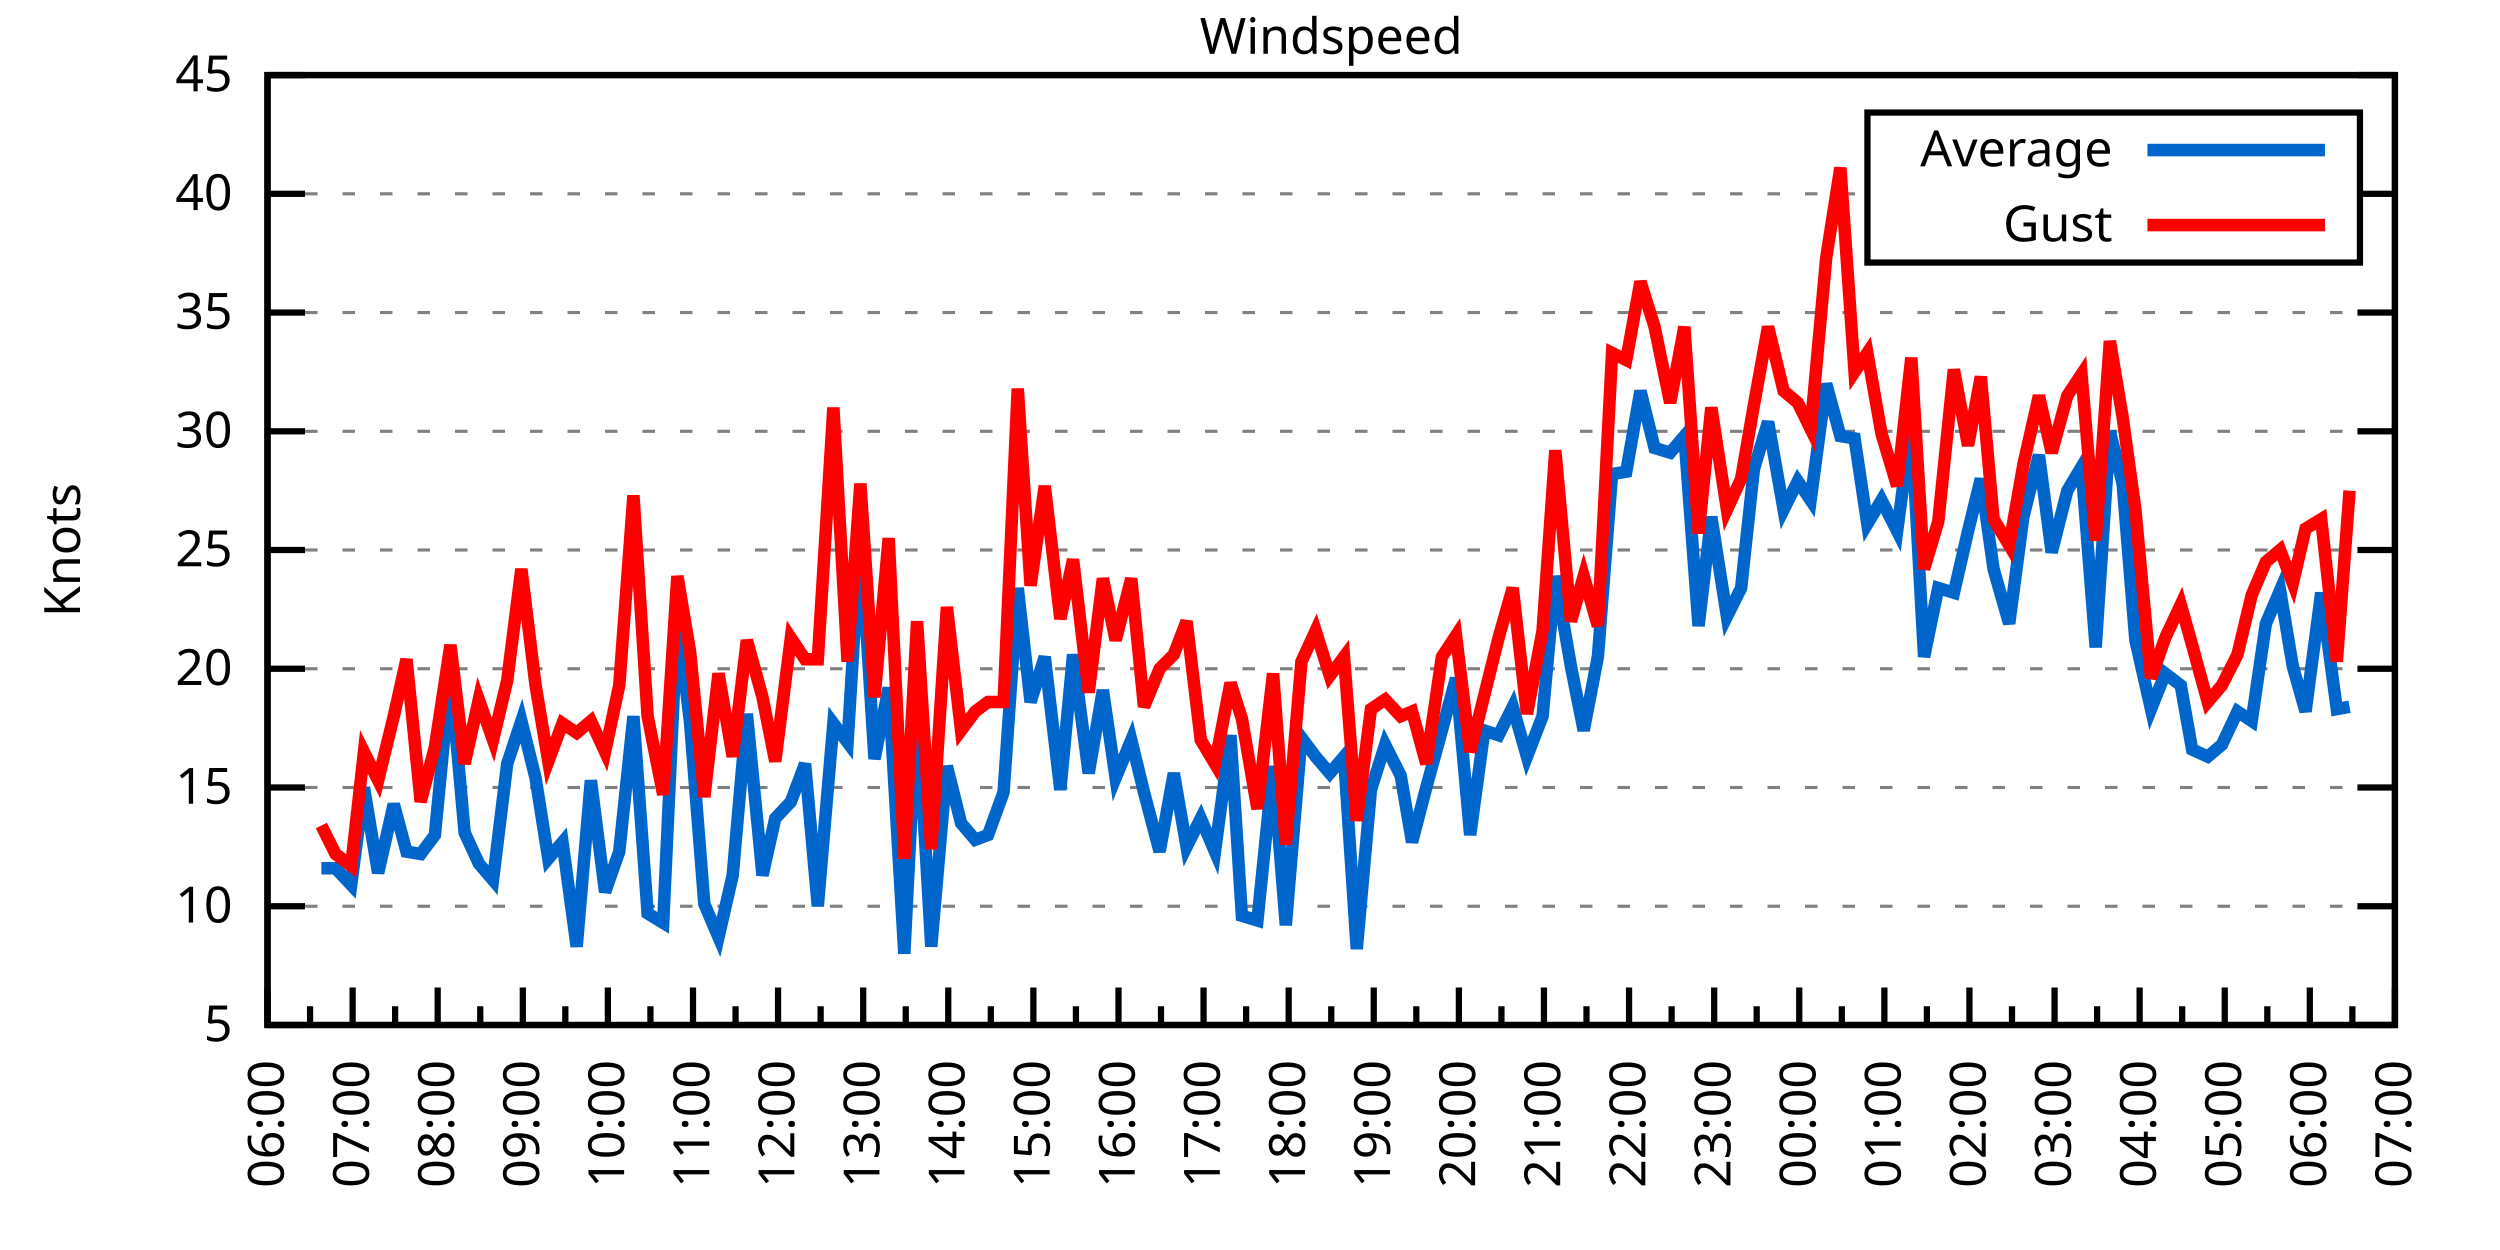
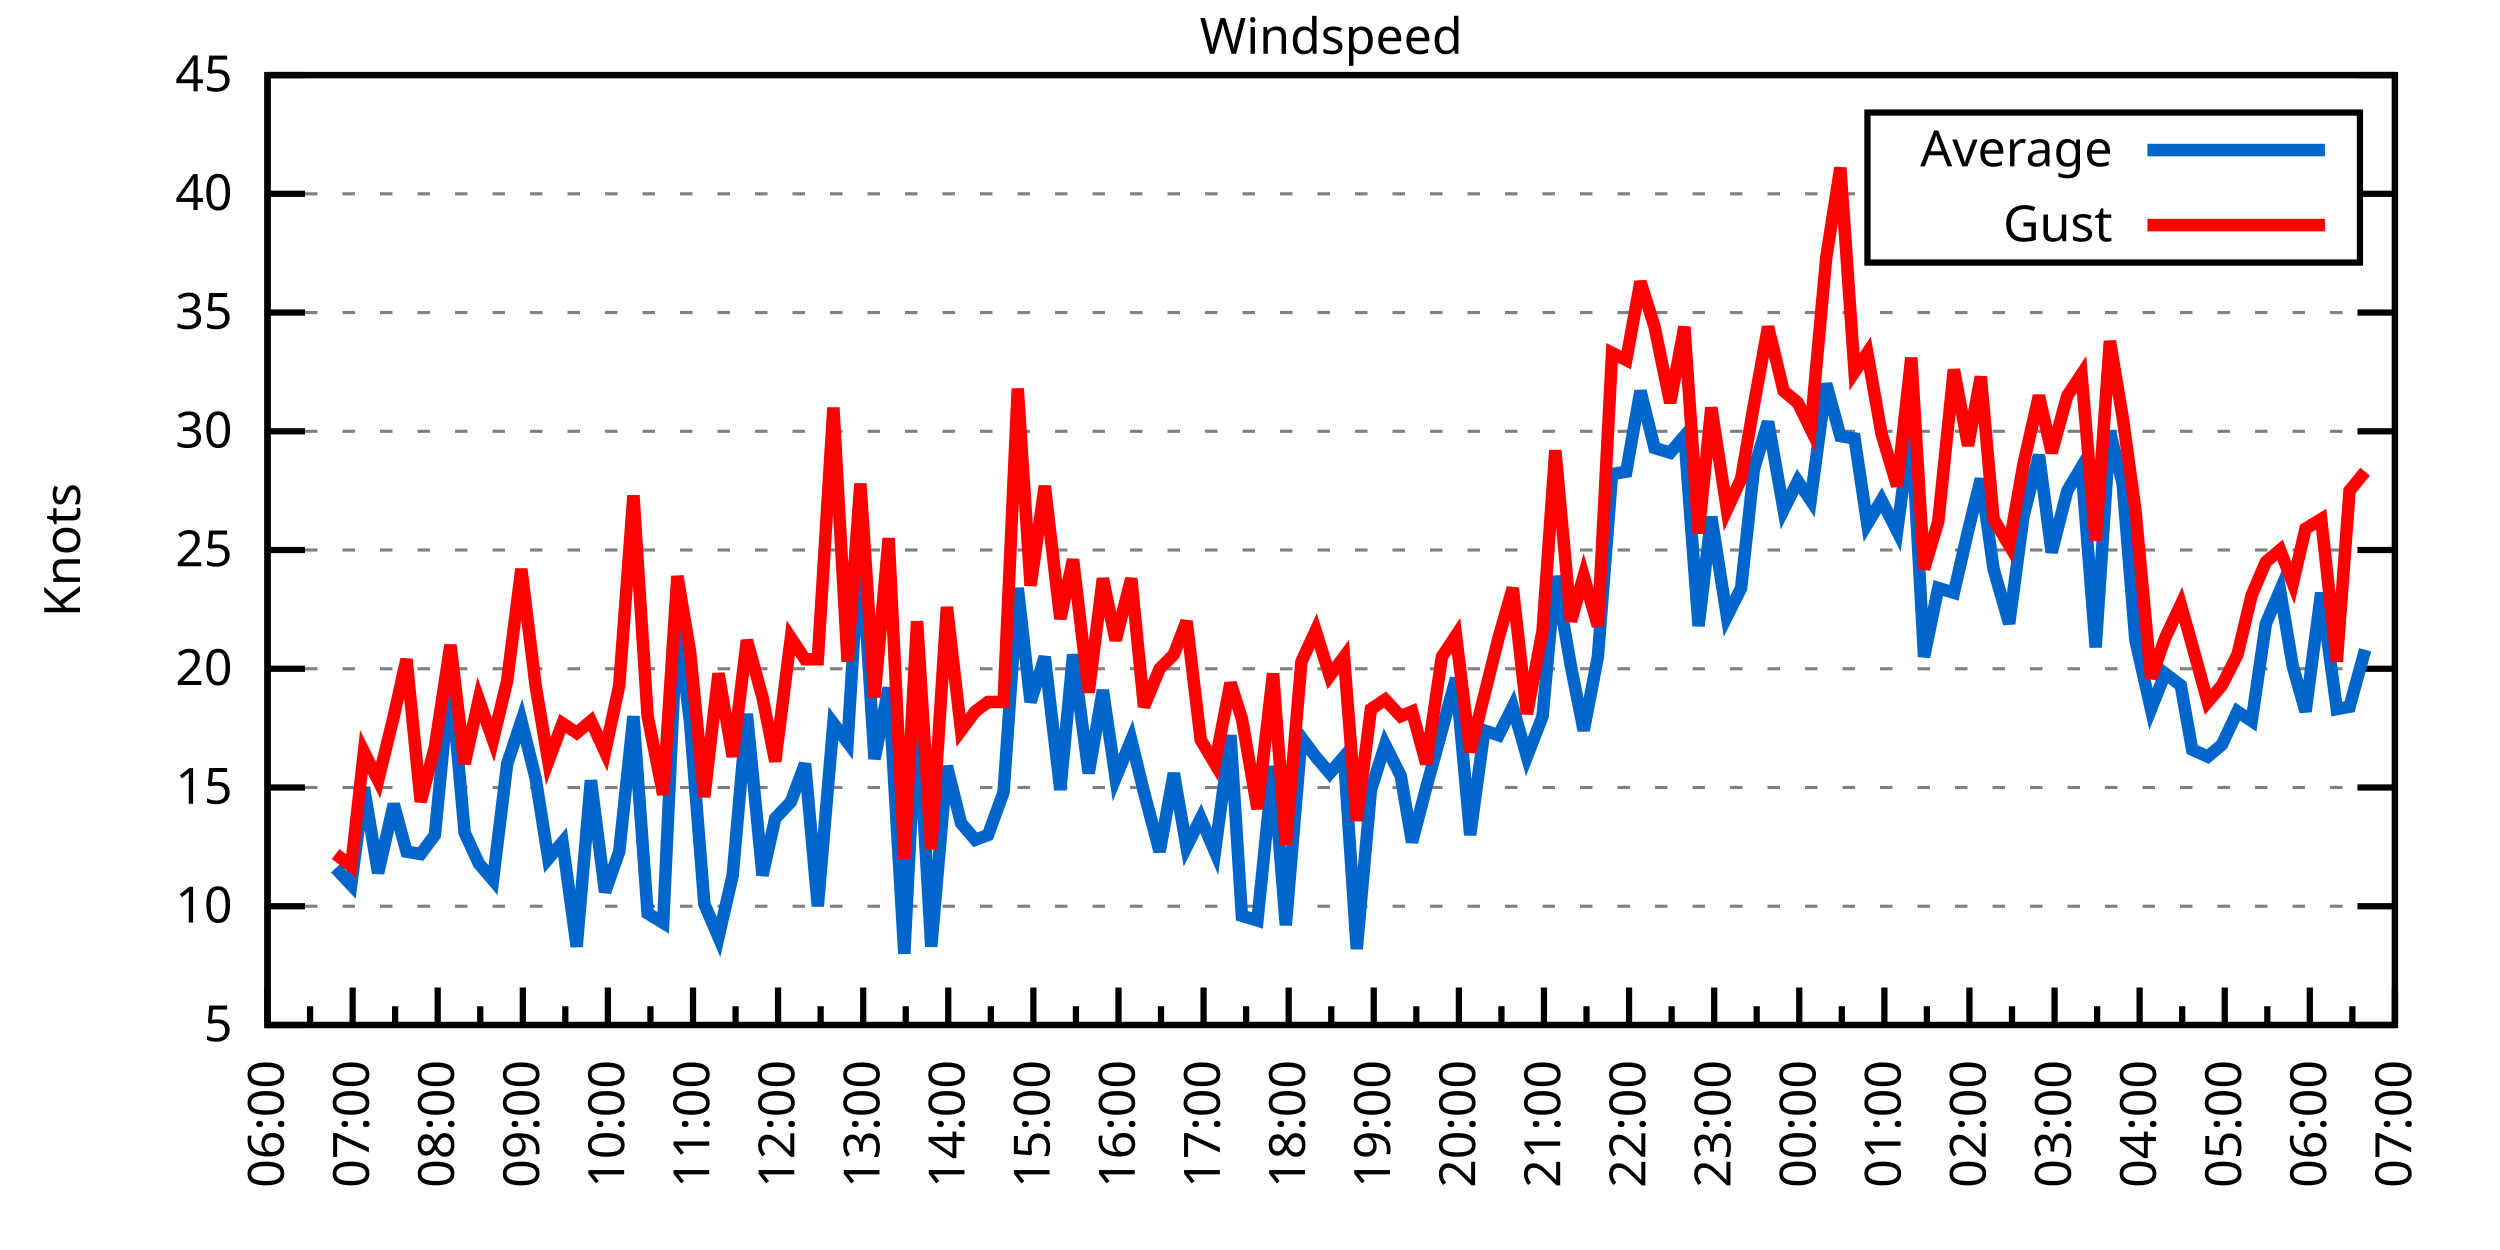
<svg xmlns="http://www.w3.org/2000/svg" xmlns:xlink="http://www.w3.org/1999/xlink" width="400" height="200" viewBox="0 0 400 200">
  <g id="gnuplot_canvas">
    <rect x="0" y="0" width="400" height="200" fill="none" />
    <defs>
      <circle id="gpDot" r="0.5" stroke-width="0.5" stroke="currentColor" />
      <path id="gpPt0" stroke-width="0.333" stroke="currentColor" d="M-1,0 h2 M0,-1 v2" />
      <path id="gpPt1" stroke-width="0.333" stroke="currentColor" d="M-1,-1 L1,1 M1,-1 L-1,1" />
      <path id="gpPt2" stroke-width="0.333" stroke="currentColor" d="M-1,0 L1,0 M0,-1 L0,1 M-1,-1 L1,1 M-1,1 L1,-1" />
      <rect id="gpPt3" stroke-width="0.333" stroke="currentColor" x="-1" y="-1" width="2" height="2" />
      <rect id="gpPt4" stroke-width="0.333" stroke="currentColor" fill="currentColor" x="-1" y="-1" width="2" height="2" />
      <circle id="gpPt5" stroke-width="0.333" stroke="currentColor" cx="0" cy="0" r="1" />
      <use xlink:href="#gpPt5" id="gpPt6" fill="currentColor" stroke="none" />
      <path id="gpPt7" stroke-width="0.333" stroke="currentColor" d="M0,-1.33 L-1.33,0.67 L1.33,0.67 z" />
      <use xlink:href="#gpPt7" id="gpPt8" fill="currentColor" stroke="none" />
      <use xlink:href="#gpPt7" id="gpPt9" stroke="currentColor" transform="rotate(180)" />
      <use xlink:href="#gpPt9" id="gpPt10" fill="currentColor" stroke="none" />
      <use xlink:href="#gpPt3" id="gpPt11" stroke="currentColor" transform="rotate(45)" />
      <use xlink:href="#gpPt11" id="gpPt12" fill="currentColor" stroke="none" />
      <path id="gpPt13" stroke-width="0.333" stroke="currentColor" d="M0,1.330 L1.265,0.411 L0.782,-1.067 L-0.782,-1.076 L-1.265,0.411 z" />
      <use xlink:href="#gpPt13" id="gpPt14" fill="currentColor" stroke="none" />
      <filter id="textbox" filterUnits="objectBoundingBox" x="0" y="0" height="1" width="1">
        <feFlood flood-color="white" flood-opacity="1" result="bgnd" />
        <feComposite in="SourceGraphic" in2="bgnd" operator="atop" />
      </filter>
      <filter id="greybox" filterUnits="objectBoundingBox" x="0" y="0" height="1" width="1">
        <feFlood flood-color="lightgrey" flood-opacity="1" result="grey" />
        <feComposite in="SourceGraphic" in2="grey" operator="atop" />
      </filter>
    </defs>
    <g fill="none" color="white" stroke="currentColor" stroke-width="1.00" stroke-linecap="butt" stroke-linejoin="miter">
</g>
    <g fill="none" color="black" stroke="currentColor" stroke-width="1.00" stroke-linecap="butt" stroke-linejoin="miter">
      <g stroke="none" shape-rendering="crispEdges">
        <polygon fill="rgb(255, 255, 255)" points="42.80,164.00 383.18,164.00 383.18,12.02 42.80,12.02 " />
      </g>
    </g>
    <g fill="none" color="black" stroke="currentColor" stroke-width="1.00" stroke-linecap="butt" stroke-linejoin="miter">
</g>
    <g fill="none" color="black" stroke="black" stroke-width="0.50" stroke-linecap="butt" stroke-linejoin="miter">
</g>
    <g fill="none" color="gray" stroke="currentColor" stroke-width="0.50" stroke-linecap="butt" stroke-linejoin="miter">
      <path stroke="gray" stroke-dasharray="2,4" class="gridline" d="M42.80,164.00 L383.19,164.00  " />
    </g>
    <g fill="none" color="gray" stroke="gray" stroke-width="1.00" stroke-linecap="butt" stroke-linejoin="miter">
</g>
    <g fill="none" color="black" stroke="currentColor" stroke-width="1.00" stroke-linecap="butt" stroke-linejoin="miter">
      <path stroke="black" d="M42.80,164.00 L48.80,164.00 M383.19,164.00 L377.19,164.00  " />
      <g transform="translate(37.20,166.60)" stroke="none" fill="black" font-family="Sans" font-size="8.00" text-anchor="end">
        <text>
          <tspan font-family="Sans"> 5</tspan>
        </text>
      </g>
    </g>
    <g fill="none" color="black" stroke="currentColor" stroke-width="1.00" stroke-linecap="butt" stroke-linejoin="miter">
</g>
    <g fill="none" color="black" stroke="black" stroke-width="0.50" stroke-linecap="butt" stroke-linejoin="miter">
</g>
    <g fill="none" color="gray" stroke="currentColor" stroke-width="0.50" stroke-linecap="butt" stroke-linejoin="miter">
      <path stroke="gray" stroke-dasharray="2,4" class="gridline" d="M42.80,145.00 L383.19,145.00  " />
    </g>
    <g fill="none" color="gray" stroke="gray" stroke-width="1.00" stroke-linecap="butt" stroke-linejoin="miter">
</g>
    <g fill="none" color="black" stroke="currentColor" stroke-width="1.00" stroke-linecap="butt" stroke-linejoin="miter">
      <path stroke="black" d="M42.80,145.00 L48.80,145.00 M383.19,145.00 L377.19,145.00  " />
      <g transform="translate(37.20,147.60)" stroke="none" fill="black" font-family="Sans" font-size="8.00" text-anchor="end">
        <text>
          <tspan font-family="Sans"> 10</tspan>
        </text>
      </g>
    </g>
    <g fill="none" color="black" stroke="currentColor" stroke-width="1.00" stroke-linecap="butt" stroke-linejoin="miter">
</g>
    <g fill="none" color="black" stroke="black" stroke-width="0.50" stroke-linecap="butt" stroke-linejoin="miter">
</g>
    <g fill="none" color="gray" stroke="currentColor" stroke-width="0.50" stroke-linecap="butt" stroke-linejoin="miter">
      <path stroke="gray" stroke-dasharray="2,4" class="gridline" d="M42.80,126.00 L383.19,126.00  " />
    </g>
    <g fill="none" color="gray" stroke="gray" stroke-width="1.00" stroke-linecap="butt" stroke-linejoin="miter">
</g>
    <g fill="none" color="black" stroke="currentColor" stroke-width="1.00" stroke-linecap="butt" stroke-linejoin="miter">
      <path stroke="black" d="M42.80,126.00 L48.80,126.00 M383.19,126.00 L377.19,126.00  " />
      <g transform="translate(37.20,128.60)" stroke="none" fill="black" font-family="Sans" font-size="8.00" text-anchor="end">
        <text>
          <tspan font-family="Sans"> 15</tspan>
        </text>
      </g>
    </g>
    <g fill="none" color="black" stroke="currentColor" stroke-width="1.00" stroke-linecap="butt" stroke-linejoin="miter">
</g>
    <g fill="none" color="black" stroke="black" stroke-width="0.50" stroke-linecap="butt" stroke-linejoin="miter">
</g>
    <g fill="none" color="gray" stroke="currentColor" stroke-width="0.50" stroke-linecap="butt" stroke-linejoin="miter">
      <path stroke="gray" stroke-dasharray="2,4" class="gridline" d="M42.80,107.00 L383.19,107.00  " />
    </g>
    <g fill="none" color="gray" stroke="gray" stroke-width="1.00" stroke-linecap="butt" stroke-linejoin="miter">
</g>
    <g fill="none" color="black" stroke="currentColor" stroke-width="1.00" stroke-linecap="butt" stroke-linejoin="miter">
      <path stroke="black" d="M42.80,107.00 L48.80,107.00 M383.19,107.00 L377.19,107.00  " />
      <g transform="translate(37.20,109.60)" stroke="none" fill="black" font-family="Sans" font-size="8.00" text-anchor="end">
        <text>
          <tspan font-family="Sans"> 20</tspan>
        </text>
      </g>
    </g>
    <g fill="none" color="black" stroke="currentColor" stroke-width="1.00" stroke-linecap="butt" stroke-linejoin="miter">
</g>
    <g fill="none" color="black" stroke="black" stroke-width="0.50" stroke-linecap="butt" stroke-linejoin="miter">
</g>
    <g fill="none" color="gray" stroke="currentColor" stroke-width="0.50" stroke-linecap="butt" stroke-linejoin="miter">
      <path stroke="gray" stroke-dasharray="2,4" class="gridline" d="M42.80,88.00 L383.19,88.00  " />
    </g>
    <g fill="none" color="gray" stroke="gray" stroke-width="1.00" stroke-linecap="butt" stroke-linejoin="miter">
</g>
    <g fill="none" color="black" stroke="currentColor" stroke-width="1.00" stroke-linecap="butt" stroke-linejoin="miter">
      <path stroke="black" d="M42.80,88.00 L48.80,88.00 M383.19,88.00 L377.19,88.00  " />
      <g transform="translate(37.20,90.60)" stroke="none" fill="black" font-family="Sans" font-size="8.00" text-anchor="end">
        <text>
          <tspan font-family="Sans"> 25</tspan>
        </text>
      </g>
    </g>
    <g fill="none" color="black" stroke="currentColor" stroke-width="1.00" stroke-linecap="butt" stroke-linejoin="miter">
</g>
    <g fill="none" color="black" stroke="black" stroke-width="0.50" stroke-linecap="butt" stroke-linejoin="miter">
</g>
    <g fill="none" color="gray" stroke="currentColor" stroke-width="0.50" stroke-linecap="butt" stroke-linejoin="miter">
      <path stroke="gray" stroke-dasharray="2,4" class="gridline" d="M42.80,69.01 L383.19,69.01  " />
    </g>
    <g fill="none" color="gray" stroke="gray" stroke-width="1.00" stroke-linecap="butt" stroke-linejoin="miter">
</g>
    <g fill="none" color="black" stroke="currentColor" stroke-width="1.00" stroke-linecap="butt" stroke-linejoin="miter">
      <path stroke="black" d="M42.80,69.01 L48.80,69.01 M383.19,69.01 L377.19,69.01  " />
      <g transform="translate(37.20,71.61)" stroke="none" fill="black" font-family="Sans" font-size="8.00" text-anchor="end">
        <text>
          <tspan font-family="Sans"> 30</tspan>
        </text>
      </g>
    </g>
    <g fill="none" color="black" stroke="currentColor" stroke-width="1.00" stroke-linecap="butt" stroke-linejoin="miter">
</g>
    <g fill="none" color="black" stroke="black" stroke-width="0.50" stroke-linecap="butt" stroke-linejoin="miter">
</g>
    <g fill="none" color="gray" stroke="currentColor" stroke-width="0.50" stroke-linecap="butt" stroke-linejoin="miter">
      <path stroke="gray" stroke-dasharray="2,4" class="gridline" d="M42.80,50.01 L383.19,50.01  " />
    </g>
    <g fill="none" color="gray" stroke="gray" stroke-width="1.00" stroke-linecap="butt" stroke-linejoin="miter">
</g>
    <g fill="none" color="black" stroke="currentColor" stroke-width="1.00" stroke-linecap="butt" stroke-linejoin="miter">
      <path stroke="black" d="M42.80,50.01 L48.80,50.01 M383.19,50.01 L377.19,50.01  " />
      <g transform="translate(37.20,52.61)" stroke="none" fill="black" font-family="Sans" font-size="8.00" text-anchor="end">
        <text>
          <tspan font-family="Sans"> 35</tspan>
        </text>
      </g>
    </g>
    <g fill="none" color="black" stroke="currentColor" stroke-width="1.00" stroke-linecap="butt" stroke-linejoin="miter">
</g>
    <g fill="none" color="black" stroke="black" stroke-width="0.50" stroke-linecap="butt" stroke-linejoin="miter">
</g>
    <g fill="none" color="gray" stroke="currentColor" stroke-width="0.50" stroke-linecap="butt" stroke-linejoin="miter">
      <path stroke="gray" stroke-dasharray="2,4" class="gridline" d="M42.80,31.01 L298.79,31.01 M377.59,31.01 L383.19,31.01  " />
    </g>
    <g fill="none" color="gray" stroke="gray" stroke-width="1.00" stroke-linecap="butt" stroke-linejoin="miter">
</g>
    <g fill="none" color="black" stroke="currentColor" stroke-width="1.00" stroke-linecap="butt" stroke-linejoin="miter">
      <path stroke="black" d="M42.80,31.01 L48.80,31.01 M383.19,31.01 L377.19,31.01  " />
      <g transform="translate(37.20,33.61)" stroke="none" fill="black" font-family="Sans" font-size="8.00" text-anchor="end">
        <text>
          <tspan font-family="Sans"> 40</tspan>
        </text>
      </g>
    </g>
    <g fill="none" color="black" stroke="currentColor" stroke-width="1.00" stroke-linecap="butt" stroke-linejoin="miter">
</g>
    <g fill="none" color="black" stroke="black" stroke-width="0.50" stroke-linecap="butt" stroke-linejoin="miter">
</g>
    <g fill="none" color="gray" stroke="currentColor" stroke-width="0.50" stroke-linecap="butt" stroke-linejoin="miter">
      <path stroke="gray" stroke-dasharray="2,4" class="gridline" d="M42.80,12.01 L383.19,12.01  " />
    </g>
    <g fill="none" color="gray" stroke="gray" stroke-width="1.00" stroke-linecap="butt" stroke-linejoin="miter">
</g>
    <g fill="none" color="black" stroke="currentColor" stroke-width="1.00" stroke-linecap="butt" stroke-linejoin="miter">
      <path stroke="black" d="M42.80,12.01 L48.80,12.01 M383.19,12.01 L377.19,12.01  " />
      <g transform="translate(37.20,14.61)" stroke="none" fill="black" font-family="Sans" font-size="8.00" text-anchor="end">
        <text>
          <tspan font-family="Sans"> 45</tspan>
        </text>
      </g>
    </g>
    <g fill="none" color="black" stroke="currentColor" stroke-width="1.00" stroke-linecap="butt" stroke-linejoin="miter">
      <path stroke="black" d="M42.80,164.00 L42.80,158.00  " />
      <g transform="translate(45.40,169.60) rotate(270)" stroke="none" fill="black" font-family="Sans" font-size="8.00" text-anchor="end">
        <text>
          <tspan font-family="Sans">06:00</tspan>
        </text>
      </g>
    </g>
    <g fill="none" color="black" stroke="currentColor" stroke-width="1.00" stroke-linecap="butt" stroke-linejoin="miter">
      <path stroke="black" d="M49.61,164.00 L49.61,161.00 M56.42,164.00 L56.42,158.00  " />
      <g transform="translate(59.02,169.60) rotate(270)" stroke="none" fill="black" font-family="Sans" font-size="8.00" text-anchor="end">
        <text>
          <tspan font-family="Sans">07:00</tspan>
        </text>
      </g>
    </g>
    <g fill="none" color="black" stroke="currentColor" stroke-width="1.00" stroke-linecap="butt" stroke-linejoin="miter">
      <path stroke="black" d="M63.22,164.00 L63.22,161.00 M70.03,164.00 L70.03,158.00  " />
      <g transform="translate(72.63,169.60) rotate(270)" stroke="none" fill="black" font-family="Sans" font-size="8.00" text-anchor="end">
        <text>
          <tspan font-family="Sans">08:00</tspan>
        </text>
      </g>
    </g>
    <g fill="none" color="black" stroke="currentColor" stroke-width="1.00" stroke-linecap="butt" stroke-linejoin="miter">
      <path stroke="black" d="M76.84,164.00 L76.84,161.00 M83.65,164.00 L83.65,158.00  " />
      <g transform="translate(86.25,169.60) rotate(270)" stroke="none" fill="black" font-family="Sans" font-size="8.00" text-anchor="end">
        <text>
          <tspan font-family="Sans">09:00</tspan>
        </text>
      </g>
    </g>
    <g fill="none" color="black" stroke="currentColor" stroke-width="1.00" stroke-linecap="butt" stroke-linejoin="miter">
      <path stroke="black" d="M90.45,164.00 L90.45,161.00 M97.26,164.00 L97.26,158.00  " />
      <g transform="translate(99.86,169.60) rotate(270)" stroke="none" fill="black" font-family="Sans" font-size="8.00" text-anchor="end">
        <text>
          <tspan font-family="Sans">10:00</tspan>
        </text>
      </g>
    </g>
    <g fill="none" color="black" stroke="currentColor" stroke-width="1.00" stroke-linecap="butt" stroke-linejoin="miter">
      <path stroke="black" d="M104.07,164.00 L104.07,161.00 M110.88,164.00 L110.88,158.00  " />
      <g transform="translate(113.48,169.60) rotate(270)" stroke="none" fill="black" font-family="Sans" font-size="8.00" text-anchor="end">
        <text>
          <tspan font-family="Sans">11:00</tspan>
        </text>
      </g>
    </g>
    <g fill="none" color="black" stroke="currentColor" stroke-width="1.00" stroke-linecap="butt" stroke-linejoin="miter">
      <path stroke="black" d="M117.69,164.00 L117.69,161.00 M124.49,164.00 L124.49,158.00  " />
      <g transform="translate(127.09,169.60) rotate(270)" stroke="none" fill="black" font-family="Sans" font-size="8.00" text-anchor="end">
        <text>
          <tspan font-family="Sans">12:00</tspan>
        </text>
      </g>
    </g>
    <g fill="none" color="black" stroke="currentColor" stroke-width="1.00" stroke-linecap="butt" stroke-linejoin="miter">
      <path stroke="black" d="M131.30,164.00 L131.30,161.00 M138.11,164.00 L138.11,158.00  " />
      <g transform="translate(140.71,169.60) rotate(270)" stroke="none" fill="black" font-family="Sans" font-size="8.00" text-anchor="end">
        <text>
          <tspan font-family="Sans">13:00</tspan>
        </text>
      </g>
    </g>
    <g fill="none" color="black" stroke="currentColor" stroke-width="1.00" stroke-linecap="butt" stroke-linejoin="miter">
      <path stroke="black" d="M144.92,164.00 L144.92,161.00 M151.72,164.00 L151.72,158.00  " />
      <g transform="translate(154.32,169.60) rotate(270)" stroke="none" fill="black" font-family="Sans" font-size="8.00" text-anchor="end">
        <text>
          <tspan font-family="Sans">14:00</tspan>
        </text>
      </g>
    </g>
    <g fill="none" color="black" stroke="currentColor" stroke-width="1.00" stroke-linecap="butt" stroke-linejoin="miter">
      <path stroke="black" d="M158.53,164.00 L158.53,161.00 M165.34,164.00 L165.34,158.00  " />
      <g transform="translate(167.94,169.60) rotate(270)" stroke="none" fill="black" font-family="Sans" font-size="8.00" text-anchor="end">
        <text>
          <tspan font-family="Sans">15:00</tspan>
        </text>
      </g>
    </g>
    <g fill="none" color="black" stroke="currentColor" stroke-width="1.00" stroke-linecap="butt" stroke-linejoin="miter">
      <path stroke="black" d="M172.15,164.00 L172.15,161.00 M178.96,164.00 L178.96,158.00  " />
      <g transform="translate(181.56,169.60) rotate(270)" stroke="none" fill="black" font-family="Sans" font-size="8.00" text-anchor="end">
        <text>
          <tspan font-family="Sans">16:00</tspan>
        </text>
      </g>
    </g>
    <g fill="none" color="black" stroke="currentColor" stroke-width="1.00" stroke-linecap="butt" stroke-linejoin="miter">
      <path stroke="black" d="M185.76,164.00 L185.76,161.00 M192.57,164.00 L192.57,158.00  " />
      <g transform="translate(195.17,169.60) rotate(270)" stroke="none" fill="black" font-family="Sans" font-size="8.00" text-anchor="end">
        <text>
          <tspan font-family="Sans">17:00</tspan>
        </text>
      </g>
    </g>
    <g fill="none" color="black" stroke="currentColor" stroke-width="1.00" stroke-linecap="butt" stroke-linejoin="miter">
      <path stroke="black" d="M199.38,164.00 L199.38,161.00 M206.19,164.00 L206.19,158.00  " />
      <g transform="translate(208.79,169.60) rotate(270)" stroke="none" fill="black" font-family="Sans" font-size="8.00" text-anchor="end">
        <text>
          <tspan font-family="Sans">18:00</tspan>
        </text>
      </g>
    </g>
    <g fill="none" color="black" stroke="currentColor" stroke-width="1.00" stroke-linecap="butt" stroke-linejoin="miter">
      <path stroke="black" d="M213.00,164.00 L213.00,161.00 M219.80,164.00 L219.80,158.00  " />
      <g transform="translate(222.40,169.60) rotate(270)" stroke="none" fill="black" font-family="Sans" font-size="8.00" text-anchor="end">
        <text>
          <tspan font-family="Sans">19:00</tspan>
        </text>
      </g>
    </g>
    <g fill="none" color="black" stroke="currentColor" stroke-width="1.00" stroke-linecap="butt" stroke-linejoin="miter">
      <path stroke="black" d="M226.61,164.00 L226.61,161.00 M233.42,164.00 L233.42,158.00  " />
      <g transform="translate(236.02,169.60) rotate(270)" stroke="none" fill="black" font-family="Sans" font-size="8.00" text-anchor="end">
        <text>
          <tspan font-family="Sans">20:00</tspan>
        </text>
      </g>
    </g>
    <g fill="none" color="black" stroke="currentColor" stroke-width="1.00" stroke-linecap="butt" stroke-linejoin="miter">
      <path stroke="black" d="M240.23,164.00 L240.23,161.00 M247.03,164.00 L247.03,158.00  " />
      <g transform="translate(249.63,169.60) rotate(270)" stroke="none" fill="black" font-family="Sans" font-size="8.00" text-anchor="end">
        <text>
          <tspan font-family="Sans">21:00</tspan>
        </text>
      </g>
    </g>
    <g fill="none" color="black" stroke="currentColor" stroke-width="1.00" stroke-linecap="butt" stroke-linejoin="miter">
      <path stroke="black" d="M253.84,164.00 L253.84,161.00 M260.65,164.00 L260.65,158.00  " />
      <g transform="translate(263.25,169.60) rotate(270)" stroke="none" fill="black" font-family="Sans" font-size="8.00" text-anchor="end">
        <text>
          <tspan font-family="Sans">22:00</tspan>
        </text>
      </g>
    </g>
    <g fill="none" color="black" stroke="currentColor" stroke-width="1.00" stroke-linecap="butt" stroke-linejoin="miter">
      <path stroke="black" d="M267.46,164.00 L267.46,161.00 M274.27,164.00 L274.27,158.00  " />
      <g transform="translate(276.87,169.60) rotate(270)" stroke="none" fill="black" font-family="Sans" font-size="8.00" text-anchor="end">
        <text>
          <tspan font-family="Sans">23:00</tspan>
        </text>
      </g>
    </g>
    <g fill="none" color="black" stroke="currentColor" stroke-width="1.00" stroke-linecap="butt" stroke-linejoin="miter">
      <path stroke="black" d="M281.07,164.00 L281.07,161.00 M287.88,164.00 L287.88,158.00  " />
      <g transform="translate(290.48,169.60) rotate(270)" stroke="none" fill="black" font-family="Sans" font-size="8.00" text-anchor="end">
        <text>
          <tspan font-family="Sans">00:00</tspan>
        </text>
      </g>
    </g>
    <g fill="none" color="black" stroke="currentColor" stroke-width="1.00" stroke-linecap="butt" stroke-linejoin="miter">
      <path stroke="black" d="M294.69,164.00 L294.69,161.00 M301.50,164.00 L301.50,158.00  " />
      <g transform="translate(304.10,169.60) rotate(270)" stroke="none" fill="black" font-family="Sans" font-size="8.00" text-anchor="end">
        <text>
          <tspan font-family="Sans">01:00</tspan>
        </text>
      </g>
    </g>
    <g fill="none" color="black" stroke="currentColor" stroke-width="1.00" stroke-linecap="butt" stroke-linejoin="miter">
      <path stroke="black" d="M308.30,164.00 L308.30,161.00 M315.11,164.00 L315.11,158.00  " />
      <g transform="translate(317.71,169.60) rotate(270)" stroke="none" fill="black" font-family="Sans" font-size="8.00" text-anchor="end">
        <text>
          <tspan font-family="Sans">02:00</tspan>
        </text>
      </g>
    </g>
    <g fill="none" color="black" stroke="currentColor" stroke-width="1.00" stroke-linecap="butt" stroke-linejoin="miter">
      <path stroke="black" d="M321.92,164.00 L321.92,161.00 M328.73,164.00 L328.73,158.00  " />
      <g transform="translate(331.33,169.60) rotate(270)" stroke="none" fill="black" font-family="Sans" font-size="8.00" text-anchor="end">
        <text>
          <tspan font-family="Sans">03:00</tspan>
        </text>
      </g>
    </g>
    <g fill="none" color="black" stroke="currentColor" stroke-width="1.00" stroke-linecap="butt" stroke-linejoin="miter">
      <path stroke="black" d="M335.54,164.00 L335.54,161.00 M342.34,164.00 L342.34,158.00  " />
      <g transform="translate(344.94,169.60) rotate(270)" stroke="none" fill="black" font-family="Sans" font-size="8.00" text-anchor="end">
        <text>
          <tspan font-family="Sans">04:00</tspan>
        </text>
      </g>
    </g>
    <g fill="none" color="black" stroke="currentColor" stroke-width="1.00" stroke-linecap="butt" stroke-linejoin="miter">
      <path stroke="black" d="M349.15,164.00 L349.15,161.00 M355.96,164.00 L355.96,158.00  " />
      <g transform="translate(358.56,169.60) rotate(270)" stroke="none" fill="black" font-family="Sans" font-size="8.00" text-anchor="end">
        <text>
          <tspan font-family="Sans">05:00</tspan>
        </text>
      </g>
    </g>
    <g fill="none" color="black" stroke="currentColor" stroke-width="1.00" stroke-linecap="butt" stroke-linejoin="miter">
      <path stroke="black" d="M362.77,164.00 L362.77,161.00 M369.57,164.00 L369.57,158.00  " />
      <g transform="translate(372.17,169.60) rotate(270)" stroke="none" fill="black" font-family="Sans" font-size="8.00" text-anchor="end">
        <text>
          <tspan font-family="Sans">06:00</tspan>
        </text>
      </g>
    </g>
    <g fill="none" color="black" stroke="currentColor" stroke-width="1.00" stroke-linecap="butt" stroke-linejoin="miter">
      <path stroke="black" d="M376.38,164.00 L376.38,161.00 M383.19,164.00 L383.19,158.00  " />
      <g transform="translate(385.79,169.60) rotate(270)" stroke="none" fill="black" font-family="Sans" font-size="8.00" text-anchor="end">
        <text>
          <tspan font-family="Sans">07:00</tspan>
        </text>
      </g>
    </g>
    <g fill="none" color="black" stroke="currentColor" stroke-width="1.00" stroke-linecap="butt" stroke-linejoin="miter">
</g>
    <g fill="none" color="black" stroke="currentColor" stroke-width="1.00" stroke-linecap="butt" stroke-linejoin="miter">
      <path stroke="black" d="M42.80,12.01 L42.80,164.00 L383.19,164.00 L383.19,12.01 L42.80,12.01 Z  " />
    </g>
    <g fill="none" color="black" stroke="currentColor" stroke-width="1.00" stroke-linecap="butt" stroke-linejoin="miter">
      <g transform="translate(12.80,88.01) rotate(270)" stroke="none" fill="black" font-family="Sans" font-size="8.00" text-anchor="middle">
        <text>
          <tspan font-family="Sans">Knots</tspan>
        </text>
      </g>
    </g>
    <g fill="none" color="black" stroke="currentColor" stroke-width="1.00" stroke-linecap="butt" stroke-linejoin="miter">
</g>
    <g fill="none" color="black" stroke="currentColor" stroke-width="1.00" stroke-linecap="butt" stroke-linejoin="miter">
      <path stroke="black" d="M298.79,42.01 L298.79,18.01 L377.59,18.01 L377.59,42.01 L298.79,42.01 Z  " />
    </g>
    <g id="Windspeed_plot_1">
      <g fill="none" color="white" stroke="black" stroke-width="2.00" stroke-linecap="butt" stroke-linejoin="miter">
</g>
      <g fill="none" color="black" stroke="currentColor" stroke-width="2.00" stroke-linecap="butt" stroke-linejoin="miter">
        <g transform="translate(337.99,26.61)" stroke="none" fill="black" font-family="Sans" font-size="8.00" text-anchor="end">
          <text>
            <tspan font-family="Sans">Average</tspan>
          </text>
        </g>
      </g>
      <g fill="none" color="black" stroke="currentColor" stroke-width="2.00" stroke-linecap="butt" stroke-linejoin="miter">
-         <path stroke="rgb(  0, 102, 204)" d="M343.59,24.01 L371.99,24.01 M51.42,138.92 L53.69,138.92 L56.19,141.58 L58.23,126.00 L60.50,139.68 L63.00,128.66   L65.04,136.26 L67.31,136.64 L69.58,133.60 L72.07,107.76 L74.34,133.22 L76.61,138.16 L78.88,140.82 L81.15,122.20   L83.42,115.36 L85.69,124.48 L87.73,137.40 L90.00,134.74 L92.27,151.46 L94.54,124.86 L96.81,142.72 L99.08,136.26   L101.35,114.60 L103.62,146.14 L106.11,147.66 L108.38,98.64 L110.42,115.74 L112.69,144.62 L114.96,149.94 L117.23,140.06   L119.50,114.22 L122.00,140.06 L124.04,130.94 L126.54,128.28 L128.81,122.20 L130.85,145.00 L133.34,115.74 L135.61,118.78   L137.66,85.35 L139.92,121.44 L142.19,110.04 L144.69,152.60 L146.73,112.32 L149.00,151.46 L151.50,122.58 L153.77,131.70   L156.04,134.36 L158.08,133.60 L160.57,126.76 L162.84,94.08 L164.89,112.32 L167.16,105.10 L169.65,126.38 L171.69,104.72   L174.19,123.72 L176.46,110.42 L178.50,124.48 L181.00,118.40 L183.04,126.76 L185.54,136.26 L187.81,123.72 L189.85,135.50   L192.12,130.94 L194.39,136.26 L196.88,117.64 L198.70,146.52 L201.19,147.28 L203.69,122.58 L205.73,148.04 L208.23,118.02   L210.50,121.06 L212.77,123.72 L215.04,121.06 L217.08,151.84 L219.35,126.38 L221.62,119.16 L224.11,124.10 L225.93,134.74   L228.20,126.00 L230.70,116.88 L232.96,108.52 L235.23,133.60 L237.50,116.88 L239.77,117.64 L242.04,113.08 L244.31,121.06   L246.81,114.60 L248.85,92.18 L251.35,106.62 L253.39,116.88 L255.66,105.10 L257.93,75.85 L260.20,75.47 L262.47,62.55   L264.73,71.67 L267.23,72.43 L269.50,69.77 L271.77,100.16 L273.81,82.69 L276.31,98.64 L278.58,94.08 L280.62,75.09   L282.89,67.49 L285.38,81.55 L287.65,76.99 L289.70,80.03 L292.19,61.41 L294.46,69.77 L296.73,70.15 L298.77,83.83   L301.04,80.03 L303.54,84.97 L305.81,67.87 L307.85,105.10 L310.12,94.08 L312.62,94.84 L314.89,84.97 L316.93,76.61   L318.97,91.04 L321.47,99.78 L323.74,82.69 L326.23,72.81 L328.27,88.38 L330.77,78.51 L333.04,74.71 L335.31,103.58   L337.58,69.01 L339.62,77.37 L341.66,102.44 L344.16,113.46 L346.43,107.76 L348.92,109.66 L350.74,119.92 L353.24,121.06   L355.50,119.16 L358.00,113.84 L360.27,115.36 L362.54,99.78 L364.81,94.46 L366.85,106.62 L368.89,113.84 L371.39,94.84   L373.89,113.46 L375.93,113.08  " />
+         <path stroke="rgb(  0, 102, 204)" d="M343.59,24.01 L371.99,24.01 M53.69,138.92 L56.19,141.58 L58.23,126.00 L60.50,139.68 L63.00,128.66 L65.04,136.26   L67.31,136.64 L69.58,133.60 L72.07,107.76 L74.34,133.22 L76.61,138.16 L78.88,140.82 L81.15,122.20 L83.42,115.36   L85.69,124.48 L87.73,137.40 L90.00,134.74 L92.27,151.46 L94.54,124.86 L96.81,142.72 L99.08,136.26 L101.35,114.60   L103.62,146.14 L106.11,147.66 L108.38,98.64 L110.42,115.74 L112.69,144.62 L114.96,149.94 L117.23,140.06 L119.50,114.22   L122.00,140.06 L124.04,130.94 L126.54,128.28 L128.81,122.20 L130.85,145.00 L133.34,115.74 L135.61,118.78 L137.66,85.35   L139.92,121.44 L142.19,110.04 L144.69,152.60 L146.73,112.32 L149.00,151.46 L151.50,122.58 L153.77,131.70 L156.04,134.36   L158.08,133.60 L160.57,126.76 L162.84,94.08 L164.89,112.32 L167.16,105.10 L169.65,126.38 L171.69,104.72 L174.19,123.72   L176.46,110.42 L178.50,124.48 L181.00,118.40 L183.04,126.76 L185.54,136.26 L187.81,123.72 L189.85,135.50 L192.12,130.94   L194.39,136.26 L196.88,117.64 L198.70,146.52 L201.19,147.28 L203.69,122.58 L205.73,148.04 L208.23,118.02 L210.50,121.06   L212.77,123.72 L215.04,121.06 L217.08,151.84 L219.35,126.38 L221.62,119.16 L224.11,124.10 L225.93,134.74 L228.20,126.00   L230.70,116.88 L232.96,108.52 L235.23,133.60 L237.50,116.88 L239.77,117.64 L242.04,113.08 L244.31,121.06 L246.81,114.60   L248.85,92.18 L251.35,106.62 L253.39,116.88 L255.66,105.10 L257.93,75.85 L260.20,75.47 L262.47,62.55 L264.73,71.67   L267.23,72.43 L269.50,69.77 L271.77,100.16 L273.81,82.69 L276.31,98.64 L278.58,94.08 L280.62,75.09 L282.89,67.49   L285.38,81.55 L287.65,76.99 L289.70,80.03 L292.19,61.41 L294.46,69.77 L296.73,70.15 L298.77,83.83 L301.04,80.03   L303.54,84.97 L305.81,67.87 L307.85,105.10 L310.12,94.08 L312.62,94.84 L314.89,84.97 L316.93,76.61 L318.97,91.04   L321.47,99.78 L323.74,82.69 L326.23,72.81 L328.27,88.38 L330.77,78.51 L333.04,74.71 L335.31,103.58 L337.58,69.01   L339.62,77.37 L341.66,102.44 L344.16,113.46 L346.43,107.76 L348.92,109.66 L350.74,119.92 L353.24,121.06 L355.50,119.16   L358.00,113.84 L360.27,115.36 L362.54,99.78 L364.81,94.46 L366.85,106.62 L368.89,113.84 L371.39,94.84 L373.89,113.46   L375.93,113.08 L378.42,103.96  " />
      </g>
    </g>
    <g id="Windspeed_plot_2">
      <g fill="none" color="black" stroke="currentColor" stroke-width="2.00" stroke-linecap="butt" stroke-linejoin="miter">
        <g transform="translate(337.99,38.61)" stroke="none" fill="black" font-family="Sans" font-size="8.00" text-anchor="end">
          <text>
            <tspan font-family="Sans">Gust</tspan>
          </text>
        </g>
      </g>
      <g fill="none" color="black" stroke="currentColor" stroke-width="2.00" stroke-linecap="butt" stroke-linejoin="miter">
-         <path stroke="rgb(255,   0,   0)" d="M343.59,36.01 L371.99,36.01 M51.42,132.08 L53.69,136.64 L56.19,138.54 L58.23,120.30 L60.50,124.86 L63.00,114.60   L65.04,105.48 L67.31,128.28 L69.58,119.54 L72.07,103.20 L74.34,122.20 L76.61,111.94 L78.88,118.40 L81.15,108.90   L83.42,91.04 L85.69,109.66 L87.73,121.82 L90.00,115.74 L92.27,117.26 L94.54,115.36 L96.81,120.30 L99.08,109.66   L101.35,79.27 L103.62,114.60 L106.11,127.14 L108.38,92.18 L110.42,104.34 L112.69,127.52 L114.96,107.76 L117.23,121.06   L119.50,102.44 L122.00,111.56 L124.04,121.82 L126.54,102.06 L128.81,105.48 L130.85,105.48 L133.34,65.21 L135.61,105.86   L137.66,77.37 L139.92,111.56 L142.19,86.11 L144.69,137.40 L146.73,99.40 L149.00,135.88 L151.50,97.12 L153.77,116.88   L156.04,113.84 L158.08,112.32 L160.57,112.32 L162.84,62.17 L164.89,93.70 L167.16,77.75 L169.65,99.02 L171.69,89.52   L174.19,110.80 L176.46,92.56 L178.50,102.44 L181.00,92.56 L183.04,113.08 L185.54,107.00 L187.81,104.72 L189.85,99.40   L192.12,118.40 L194.39,122.20 L196.88,109.28 L198.70,114.98 L201.19,129.42 L203.69,107.76 L205.73,135.12 L208.23,105.86   L210.50,100.92 L212.77,108.14 L215.04,105.10 L217.08,131.32 L219.35,113.46 L221.62,111.94 L224.11,114.60 L225.93,113.84   L228.20,122.20 L230.70,105.10 L232.96,101.68 L235.23,120.30 L237.50,111.18 L239.77,102.06 L242.04,94.08 L244.31,114.22   L246.81,100.92 L248.85,72.05 L251.35,99.40 L253.39,92.18 L255.66,100.16 L257.93,56.47 L260.20,57.61 L262.47,45.07   L264.73,52.29 L267.23,64.45 L269.50,52.29 L271.77,85.35 L273.81,65.21 L276.31,81.55 L278.58,76.61 L280.62,64.83   L282.89,52.29 L285.38,62.55 L287.65,64.45 L289.70,68.63 L292.19,41.27 L294.46,26.83 L296.73,59.51 L298.77,56.47   L301.04,69.39 L303.54,77.75 L305.81,57.23 L307.85,91.04 L310.12,83.45 L312.62,59.13 L314.89,71.29 L316.93,60.27   L318.97,83.07 L321.47,87.25 L323.74,74.33 L326.23,63.31 L328.27,72.43 L330.77,63.31 L333.04,59.89 L335.31,86.49   L337.58,54.57 L339.62,66.73 L341.66,81.55 L344.16,108.52 L346.43,102.06 L348.92,96.74 L350.74,103.20 L353.24,112.32   L355.50,109.66 L358.00,104.72 L360.27,95.22 L362.54,89.90 L364.81,88.00 L366.85,93.32 L368.89,84.59 L371.39,83.07   L373.89,105.86 L375.93,78.51  " />
+         <path stroke="rgb(255,   0,   0)" d="M343.59,36.01 L371.99,36.01 M53.69,136.64 L56.19,138.54 L58.23,120.30 L60.50,124.86 L63.00,114.60 L65.04,105.48   L67.31,128.28 L69.58,119.54 L72.07,103.20 L74.34,122.20 L76.61,111.94 L78.88,118.40 L81.15,108.90 L83.42,91.04   L85.69,109.66 L87.73,121.82 L90.00,115.74 L92.27,117.26 L94.54,115.36 L96.81,120.30 L99.08,109.66 L101.35,79.27   L103.62,114.60 L106.11,127.14 L108.38,92.18 L110.42,104.34 L112.69,127.52 L114.96,107.76 L117.23,121.06 L119.50,102.44   L122.00,111.56 L124.04,121.82 L126.54,102.06 L128.81,105.48 L130.85,105.48 L133.34,65.21 L135.61,105.86 L137.66,77.37   L139.92,111.56 L142.19,86.11 L144.69,137.40 L146.73,99.40 L149.00,135.88 L151.50,97.12 L153.77,116.88 L156.04,113.84   L158.08,112.32 L160.57,112.32 L162.84,62.17 L164.89,93.70 L167.16,77.75 L169.65,99.02 L171.69,89.52 L174.19,110.80   L176.46,92.56 L178.50,102.44 L181.00,92.56 L183.04,113.08 L185.54,107.00 L187.81,104.72 L189.85,99.40 L192.12,118.40   L194.39,122.20 L196.88,109.28 L198.70,114.98 L201.19,129.42 L203.69,107.76 L205.73,135.12 L208.23,105.86 L210.50,100.92   L212.77,108.14 L215.04,105.10 L217.08,131.32 L219.35,113.46 L221.62,111.94 L224.11,114.60 L225.93,113.84 L228.20,122.20   L230.70,105.10 L232.96,101.68 L235.23,120.30 L237.50,111.18 L239.77,102.06 L242.04,94.08 L244.31,114.22 L246.81,100.92   L248.85,72.05 L251.35,99.40 L253.39,92.18 L255.66,100.16 L257.93,56.47 L260.20,57.61 L262.47,45.07 L264.73,52.29   L267.23,64.45 L269.50,52.29 L271.77,85.35 L273.81,65.21 L276.31,81.55 L278.58,76.61 L280.62,64.83 L282.89,52.29   L285.38,62.55 L287.65,64.45 L289.70,68.63 L292.19,41.27 L294.46,26.83 L296.73,59.51 L298.77,56.47 L301.04,69.39   L303.54,77.75 L305.81,57.23 L307.85,91.04 L310.12,83.45 L312.62,59.13 L314.89,71.29 L316.93,60.27 L318.97,83.07   L321.47,87.25 L323.74,74.33 L326.23,63.31 L328.27,72.43 L330.77,63.31 L333.04,59.89 L335.31,86.49 L337.58,54.57   L339.62,66.73 L341.66,81.55 L344.16,108.52 L346.43,102.06 L348.92,96.74 L350.74,103.20 L353.24,112.32 L355.50,109.66   L358.00,104.72 L360.27,95.22 L362.54,89.90 L364.81,88.00 L366.85,93.32 L368.89,84.59 L371.39,83.07 L373.89,105.86   L375.93,78.51 L378.42,75.47  " />
      </g>
    </g>
    <g fill="none" color="black" stroke="currentColor" stroke-width="2.00" stroke-linecap="butt" stroke-linejoin="miter">
</g>
    <g fill="none" color="black" stroke="black" stroke-width="1.00" stroke-linecap="butt" stroke-linejoin="miter">
</g>
    <g fill="none" color="black" stroke="currentColor" stroke-width="1.00" stroke-linecap="butt" stroke-linejoin="miter">
      <path stroke="black" d="M42.80,12.01 L42.80,164.00 L383.19,164.00 L383.19,12.01 L42.80,12.01 Z  " />
    </g>
    <g fill="none" color="black" stroke="currentColor" stroke-width="1.00" stroke-linecap="butt" stroke-linejoin="miter">
      <g transform="translate(212.99,8.61)" stroke="none" fill="black" font-family="Sans" font-size="8.00" text-anchor="middle">
        <text>
          <tspan font-family="Sans">Windspeed</tspan>
        </text>
      </g>
    </g>
    <g fill="none" color="black" stroke="currentColor" stroke-width="1.00" stroke-linecap="butt" stroke-linejoin="miter">
</g>
  </g>
</svg>
